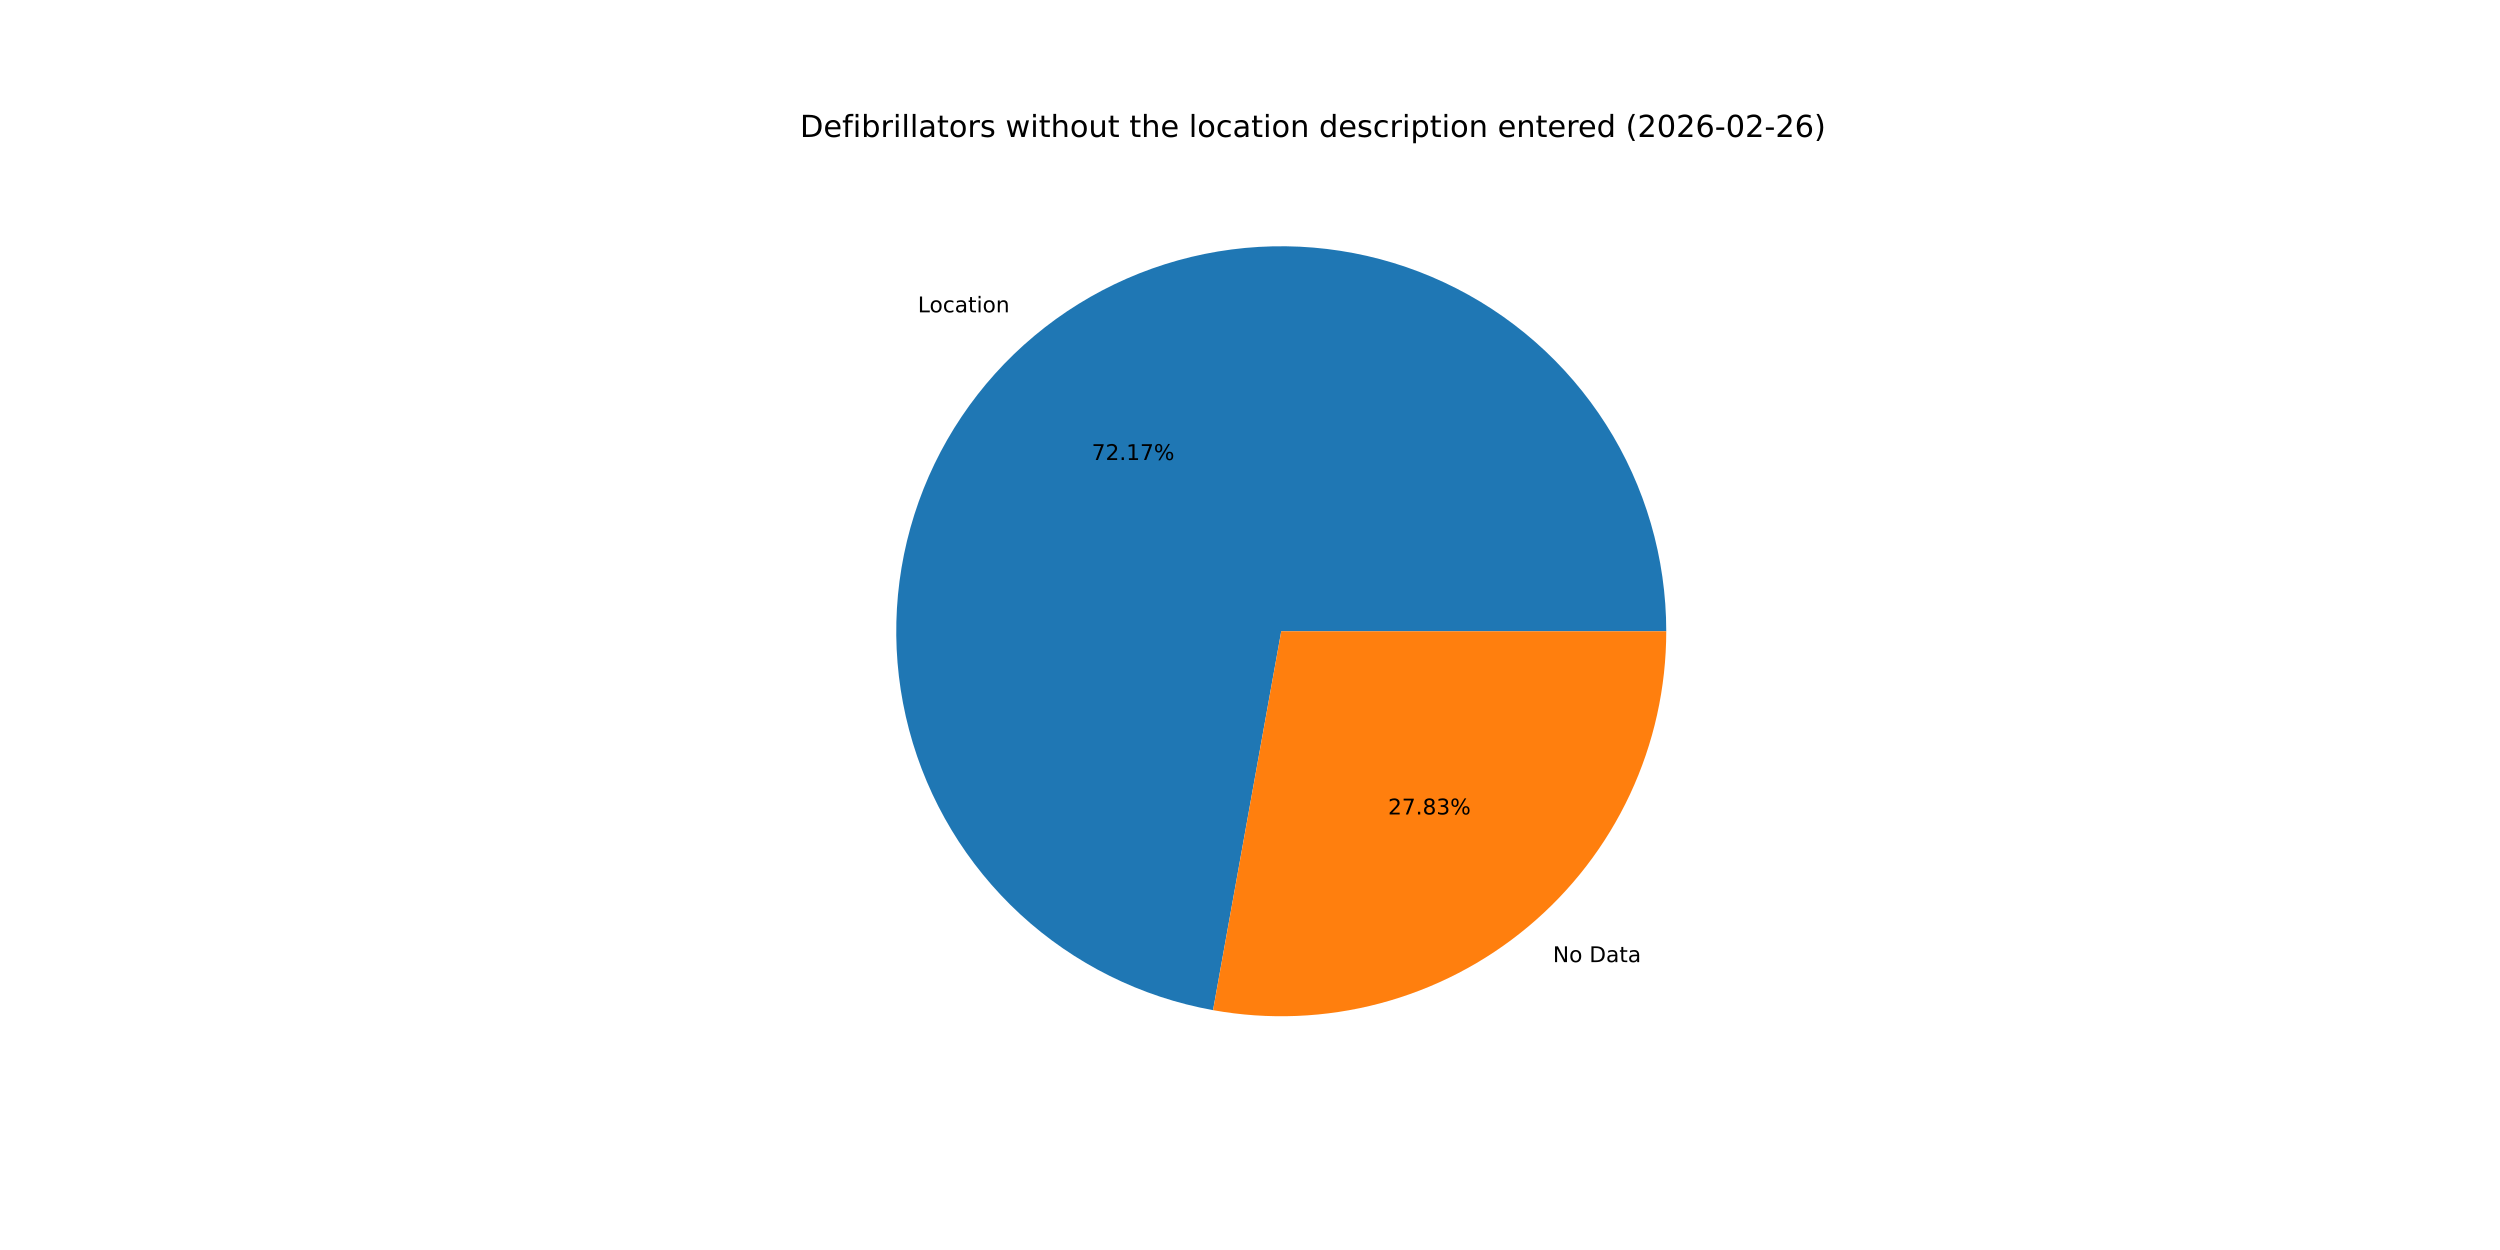
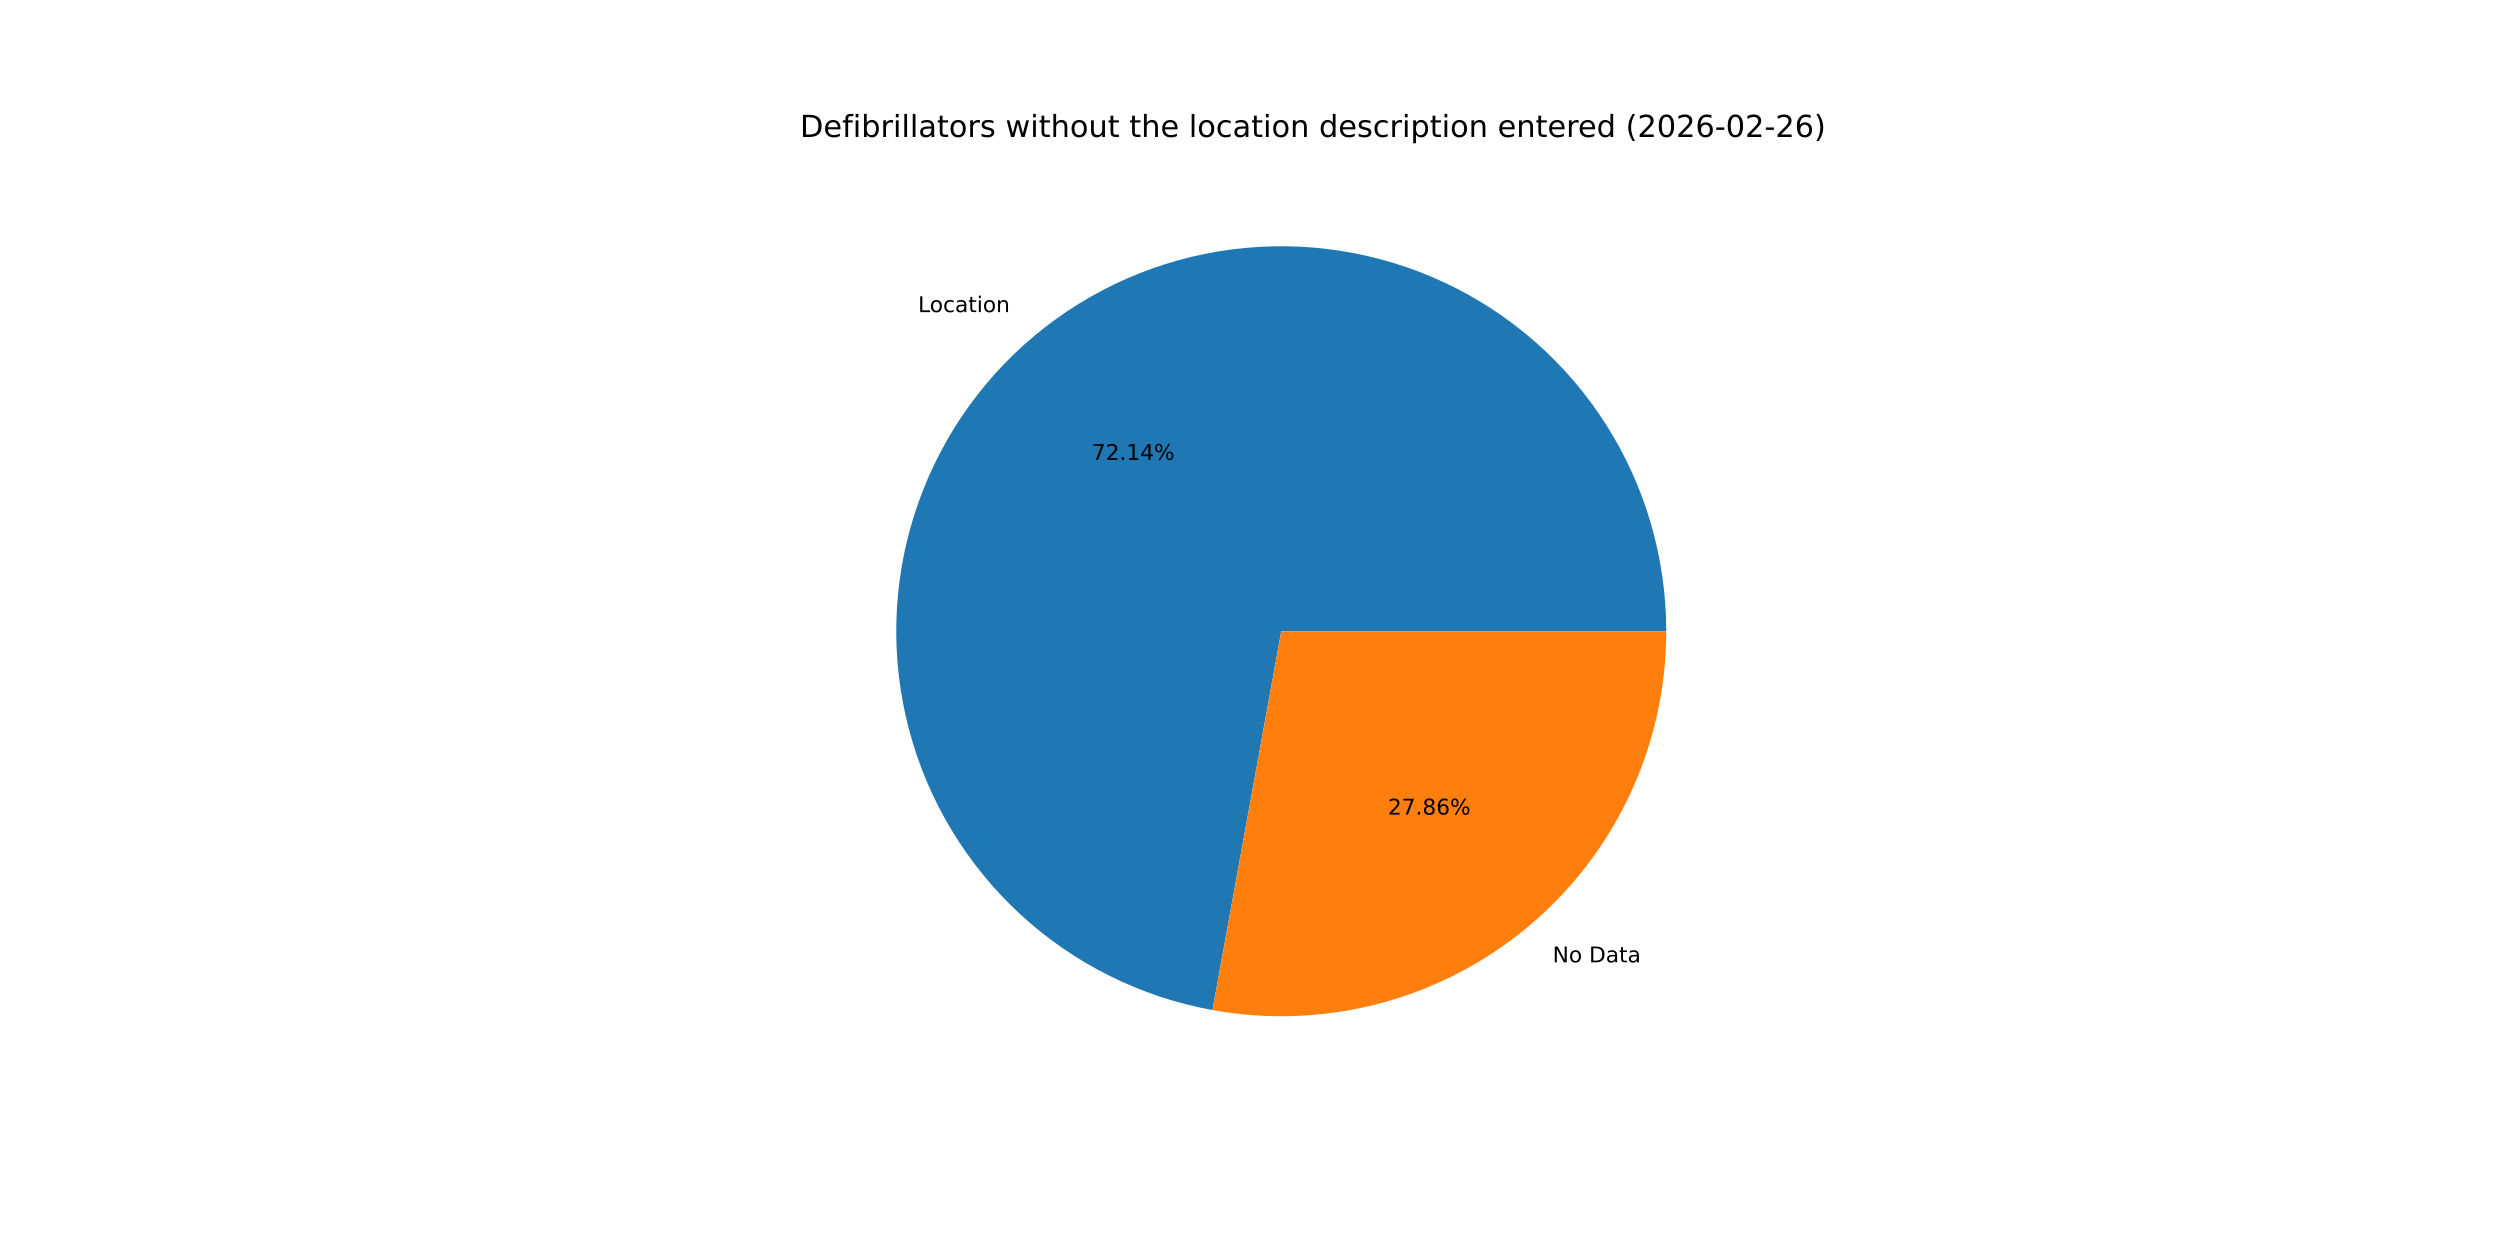
<svg xmlns="http://www.w3.org/2000/svg" xmlns:xlink="http://www.w3.org/1999/xlink" width="1152pt" height="576pt" viewBox="0 0 1152 576" version="1.1">
  <defs>
    <style type="text/css">*{stroke-linejoin: round; stroke-linecap: butt}</style>
  </defs>
  <g id="figure_1">
    <g id="patch_1">
      <path d="M 0 576  L 1152 576  L 1152 0  L 0 0  z " style="fill: #ffffff" />
    </g>
    <g id="axes_1">
      <g id="patch_2">
-         <path d="M 767.808 290.88  C 767.808 257.14 758.183 224.09 740.067 195.626  C 721.951 167.161 696.086 144.447 665.519 130.161  C 634.953 115.874 600.937 110.6 567.479 114.959  C 534.022 119.318 502.492 133.133 476.607 154.774  C 450.722 176.416 431.54 204.999 421.322 237.155  C 411.105 269.311 410.269 303.724 418.915 336.337  C 427.56 368.951 445.332 398.432 470.137 421.304  C 494.941 444.176 525.763 459.504 558.97 465.482  L 590.4 290.88  z " style="fill: #1f77b4" />
+         <path d="M 767.808 290.88  C 767.808 257.151 758.189 224.112 740.085 195.654  C 721.981 167.196 696.131 144.483 665.581 130.189  C 635.03 115.896 601.028 110.607 567.58 114.946  C 534.132 119.284 502.604 133.073 476.711 154.687  C 450.818 176.302 431.619 204.858 421.374 236.993  C 411.129 269.129 410.258 303.528 418.863 336.141  C 427.468 368.753 445.197 398.245 469.963 421.143  C 494.728 444.04 525.517 459.407 558.703 465.433  L 590.4 290.88  z " style="fill: #1f77b4" />
      </g>
      <g id="patch_3">
-         <path d="M 558.97 465.482  C 584.517 470.081 610.766 469.017 635.857 462.365  C 660.949 455.714 684.278 443.636 704.193 426.986  C 724.108 410.336 740.128 389.516 751.119 365.999  C 762.111 342.483 767.808 316.838 767.808 290.88  L 590.4 290.88  z " style="fill: #ff7f0e" />
+         <path d="M 558.703 465.433  C 584.266 470.075 610.54 469.046 635.661 462.417  C 660.782 455.789 684.144 443.722 704.089 427.073  C 724.034 410.423 740.08 389.594 751.091 366.061  C 762.101 342.528 767.808 316.861 767.808 290.88  L 590.4 290.88  z " style="fill: #ff7f0e" />
      </g>
      <g id="matplotlib.axis_1" />
      <g id="matplotlib.axis_2" />
      <g id="text_1">
-         <g transform="translate(422.931 143.923) scale(0.1 -0.1)">
+         <g transform="translate(423.0454 143.8274) scale(0.1 -0.1)">
          <defs>
            <path id="DejaVuSans-4c" d="M 628 4666  L 1259 4666  L 1259 531  L 3531 531  L 3531 0  L 628 0  L 628 4666  z " transform="scale(0.015625)" />
            <path id="DejaVuSans-6f" d="M 1959 3097  Q 1497 3097 1228 2736  Q 959 2375 959 1747  Q 959 1119 1226 758  Q 1494 397 1959 397  Q 2419 397 2687 759  Q 2956 1122 2956 1747  Q 2956 2369 2687 2733  Q 2419 3097 1959 3097  z M 1959 3584  Q 2709 3584 3137 3096  Q 3566 2609 3566 1747  Q 3566 888 3137 398  Q 2709 -91 1959 -91  Q 1206 -91 779 398  Q 353 888 353 1747  Q 353 2609 779 3096  Q 1206 3584 1959 3584  z " transform="scale(0.015625)" />
            <path id="DejaVuSans-63" d="M 3122 3366  L 3122 2828  Q 2878 2963 2633 3030  Q 2388 3097 2138 3097  Q 1578 3097 1268 2742  Q 959 2388 959 1747  Q 959 1106 1268 751  Q 1578 397 2138 397  Q 2388 397 2633 464  Q 2878 531 3122 666  L 3122 134  Q 2881 22 2623 -34  Q 2366 -91 2075 -91  Q 1284 -91 818 406  Q 353 903 353 1747  Q 353 2603 823 3093  Q 1294 3584 2113 3584  Q 2378 3584 2631 3529  Q 2884 3475 3122 3366  z " transform="scale(0.015625)" />
            <path id="DejaVuSans-61" d="M 2194 1759  Q 1497 1759 1228 1600  Q 959 1441 959 1056  Q 959 750 1161 570  Q 1363 391 1709 391  Q 2188 391 2477 730  Q 2766 1069 2766 1631  L 2766 1759  L 2194 1759  z M 3341 1997  L 3341 0  L 2766 0  L 2766 531  Q 2569 213 2275 61  Q 1981 -91 1556 -91  Q 1019 -91 701 211  Q 384 513 384 1019  Q 384 1609 779 1909  Q 1175 2209 1959 2209  L 2766 2209  L 2766 2266  Q 2766 2663 2505 2880  Q 2244 3097 1772 3097  Q 1472 3097 1187 3025  Q 903 2953 641 2809  L 641 3341  Q 956 3463 1253 3523  Q 1550 3584 1831 3584  Q 2591 3584 2966 3190  Q 3341 2797 3341 1997  z " transform="scale(0.015625)" />
            <path id="DejaVuSans-74" d="M 1172 4494  L 1172 3500  L 2356 3500  L 2356 3053  L 1172 3053  L 1172 1153  Q 1172 725 1289 603  Q 1406 481 1766 481  L 2356 481  L 2356 0  L 1766 0  Q 1100 0 847 248  Q 594 497 594 1153  L 594 3053  L 172 3053  L 172 3500  L 594 3500  L 594 4494  L 1172 4494  z " transform="scale(0.015625)" />
            <path id="DejaVuSans-69" d="M 603 3500  L 1178 3500  L 1178 0  L 603 0  L 603 3500  z M 603 4863  L 1178 4863  L 1178 4134  L 603 4134  L 603 4863  z " transform="scale(0.015625)" />
            <path id="DejaVuSans-6e" d="M 3513 2113  L 3513 0  L 2938 0  L 2938 2094  Q 2938 2591 2744 2837  Q 2550 3084 2163 3084  Q 1697 3084 1428 2787  Q 1159 2491 1159 1978  L 1159 0  L 581 0  L 581 3500  L 1159 3500  L 1159 2956  Q 1366 3272 1645 3428  Q 1925 3584 2291 3584  Q 2894 3584 3203 3211  Q 3513 2838 3513 2113  z " transform="scale(0.015625)" />
          </defs>
          <use xlink:href="#DejaVuSans-4c" />
          <use xlink:href="#DejaVuSans-6f" x="53.963" />
          <use xlink:href="#DejaVuSans-63" x="115.145" />
          <use xlink:href="#DejaVuSans-61" x="170.125" />
          <use xlink:href="#DejaVuSans-74" x="231.404" />
          <use xlink:href="#DejaVuSans-69" x="270.613" />
          <use xlink:href="#DejaVuSans-6f" x="298.396" />
          <use xlink:href="#DejaVuSans-6e" x="359.578" />
        </g>
      </g>
      <g id="text_2">
-         <g transform="translate(503.0595 211.9759) scale(0.1 -0.1)">
+         <g transform="translate(503.1219 211.9238) scale(0.1 -0.1)">
          <defs>
            <path id="DejaVuSans-37" d="M 525 4666  L 3525 4666  L 3525 4397  L 1831 0  L 1172 0  L 2766 4134  L 525 4134  L 525 4666  z " transform="scale(0.015625)" />
            <path id="DejaVuSans-32" d="M 1228 531  L 3431 531  L 3431 0  L 469 0  L 469 531  Q 828 903 1448 1529  Q 2069 2156 2228 2338  Q 2531 2678 2651 2914  Q 2772 3150 2772 3378  Q 2772 3750 2511 3984  Q 2250 4219 1831 4219  Q 1534 4219 1204 4116  Q 875 4013 500 3803  L 500 4441  Q 881 4594 1212 4672  Q 1544 4750 1819 4750  Q 2544 4750 2975 4387  Q 3406 4025 3406 3419  Q 3406 3131 3298 2873  Q 3191 2616 2906 2266  Q 2828 2175 2409 1742  Q 1991 1309 1228 531  z " transform="scale(0.015625)" />
            <path id="DejaVuSans-2e" d="M 684 794  L 1344 794  L 1344 0  L 684 0  L 684 794  z " transform="scale(0.015625)" />
            <path id="DejaVuSans-31" d="M 794 531  L 1825 531  L 1825 4091  L 703 3866  L 703 4441  L 1819 4666  L 2450 4666  L 2450 531  L 3481 531  L 3481 0  L 794 0  L 794 531  z " transform="scale(0.015625)" />
+             <path id="DejaVuSans-34" d="M 2419 4116  L 825 1625  L 2419 1625  L 2419 4116  z M 2253 4666  L 3047 4666  L 3047 1625  L 3713 1625  L 3713 1100  L 3047 1100  L 3047 0  L 2419 0  L 2419 1100  L 313 1100  L 313 1709  L 2253 4666  z " transform="scale(0.015625)" />
            <path id="DejaVuSans-25" d="M 4653 2053  Q 4381 2053 4226 1822  Q 4072 1591 4072 1178  Q 4072 772 4226 539  Q 4381 306 4653 306  Q 4919 306 5073 539  Q 5228 772 5228 1178  Q 5228 1588 5073 1820  Q 4919 2053 4653 2053  z M 4653 2450  Q 5147 2450 5437 2106  Q 5728 1763 5728 1178  Q 5728 594 5436 251  Q 5144 -91 4653 -91  Q 4153 -91 3862 251  Q 3572 594 3572 1178  Q 3572 1766 3864 2108  Q 4156 2450 4653 2450  z M 1428 4353  Q 1159 4353 1004 4120  Q 850 3888 850 3481  Q 850 3069 1003 2837  Q 1156 2606 1428 2606  Q 1700 2606 1854 2837  Q 2009 3069 2009 3481  Q 2009 3884 1853 4118  Q 1697 4353 1428 4353  z M 4250 4750  L 4750 4750  L 1831 -91  L 1331 -91  L 4250 4750  z M 1428 4750  Q 1922 4750 2215 4408  Q 2509 4066 2509 3481  Q 2509 2891 2217 2550  Q 1925 2209 1428 2209  Q 931 2209 642 2551  Q 353 2894 353 3481  Q 353 4063 643 4406  Q 934 4750 1428 4750  z " transform="scale(0.015625)" />
          </defs>
          <use xlink:href="#DejaVuSans-37" />
          <use xlink:href="#DejaVuSans-32" x="63.623" />
          <use xlink:href="#DejaVuSans-2e" x="127.246" />
          <use xlink:href="#DejaVuSans-31" x="159.033" />
-           <use xlink:href="#DejaVuSans-37" x="222.656" />
+           <use xlink:href="#DejaVuSans-34" x="222.656" />
          <use xlink:href="#DejaVuSans-25" x="286.279" />
        </g>
      </g>
      <g id="text_3">
-         <g transform="translate(715.5721 443.3558) scale(0.1 -0.1)">
+         <g transform="translate(715.4577 443.4513) scale(0.1 -0.1)">
          <defs>
            <path id="DejaVuSans-4e" d="M 628 4666  L 1478 4666  L 3547 763  L 3547 4666  L 4159 4666  L 4159 0  L 3309 0  L 1241 3903  L 1241 0  L 628 0  L 628 4666  z " transform="scale(0.015625)" />
            <path id="DejaVuSans-20" transform="scale(0.015625)" />
            <path id="DejaVuSans-44" d="M 1259 4147  L 1259 519  L 2022 519  Q 2988 519 3436 956  Q 3884 1394 3884 2338  Q 3884 3275 3436 3711  Q 2988 4147 2022 4147  L 1259 4147  z M 628 4666  L 1925 4666  Q 3281 4666 3915 4102  Q 4550 3538 4550 2338  Q 4550 1131 3912 565  Q 3275 0 1925 0  L 628 0  L 628 4666  z " transform="scale(0.015625)" />
          </defs>
          <use xlink:href="#DejaVuSans-4e" />
          <use xlink:href="#DejaVuSans-6f" x="74.805" />
          <use xlink:href="#DejaVuSans-20" x="135.986" />
          <use xlink:href="#DejaVuSans-44" x="167.773" />
          <use xlink:href="#DejaVuSans-61" x="244.775" />
          <use xlink:href="#DejaVuSans-74" x="306.055" />
          <use xlink:href="#DejaVuSans-61" x="345.264" />
        </g>
      </g>
      <g id="text_4">
-         <g transform="translate(639.6109 375.3029) scale(0.1 -0.1)">
+         <g transform="translate(639.5485 375.355) scale(0.1 -0.1)">
          <defs>
            <path id="DejaVuSans-38" d="M 2034 2216  Q 1584 2216 1326 1975  Q 1069 1734 1069 1313  Q 1069 891 1326 650  Q 1584 409 2034 409  Q 2484 409 2743 651  Q 3003 894 3003 1313  Q 3003 1734 2745 1975  Q 2488 2216 2034 2216  z M 1403 2484  Q 997 2584 770 2862  Q 544 3141 544 3541  Q 544 4100 942 4425  Q 1341 4750 2034 4750  Q 2731 4750 3128 4425  Q 3525 4100 3525 3541  Q 3525 3141 3298 2862  Q 3072 2584 2669 2484  Q 3125 2378 3379 2068  Q 3634 1759 3634 1313  Q 3634 634 3220 271  Q 2806 -91 2034 -91  Q 1263 -91 848 271  Q 434 634 434 1313  Q 434 1759 690 2068  Q 947 2378 1403 2484  z M 1172 3481  Q 1172 3119 1398 2916  Q 1625 2713 2034 2713  Q 2441 2713 2670 2916  Q 2900 3119 2900 3481  Q 2900 3844 2670 4047  Q 2441 4250 2034 4250  Q 1625 4250 1398 4047  Q 1172 3844 1172 3481  z " transform="scale(0.015625)" />
-             <path id="DejaVuSans-33" d="M 2597 2516  Q 3050 2419 3304 2112  Q 3559 1806 3559 1356  Q 3559 666 3084 287  Q 2609 -91 1734 -91  Q 1441 -91 1130 -33  Q 819 25 488 141  L 488 750  Q 750 597 1062 519  Q 1375 441 1716 441  Q 2309 441 2620 675  Q 2931 909 2931 1356  Q 2931 1769 2642 2001  Q 2353 2234 1838 2234  L 1294 2234  L 1294 2753  L 1863 2753  Q 2328 2753 2575 2939  Q 2822 3125 2822 3475  Q 2822 3834 2567 4026  Q 2313 4219 1838 4219  Q 1578 4219 1281 4162  Q 984 4106 628 3988  L 628 4550  Q 988 4650 1302 4700  Q 1616 4750 1894 4750  Q 2613 4750 3031 4423  Q 3450 4097 3450 3541  Q 3450 3153 3228 2886  Q 3006 2619 2597 2516  z " transform="scale(0.015625)" />
+             <path id="DejaVuSans-36" d="M 2113 2584  Q 1688 2584 1439 2293  Q 1191 2003 1191 1497  Q 1191 994 1439 701  Q 1688 409 2113 409  Q 2538 409 2786 701  Q 3034 994 3034 1497  Q 3034 2003 2786 2293  Q 2538 2584 2113 2584  z M 3366 4563  L 3366 3988  Q 3128 4100 2886 4159  Q 2644 4219 2406 4219  Q 1781 4219 1451 3797  Q 1122 3375 1075 2522  Q 1259 2794 1537 2939  Q 1816 3084 2150 3084  Q 2853 3084 3261 2657  Q 3669 2231 3669 1497  Q 3669 778 3244 343  Q 2819 -91 2113 -91  Q 1303 -91 875 529  Q 447 1150 447 2328  Q 447 3434 972 4092  Q 1497 4750 2381 4750  Q 2619 4750 2861 4703  Q 3103 4656 3366 4563  z " transform="scale(0.015625)" />
          </defs>
          <use xlink:href="#DejaVuSans-32" />
          <use xlink:href="#DejaVuSans-37" x="63.623" />
          <use xlink:href="#DejaVuSans-2e" x="127.246" />
          <use xlink:href="#DejaVuSans-38" x="159.033" />
-           <use xlink:href="#DejaVuSans-33" x="222.656" />
+           <use xlink:href="#DejaVuSans-36" x="222.656" />
          <use xlink:href="#DejaVuSans-25" x="286.279" />
        </g>
      </g>
      <g id="text_5">
        <g transform="translate(368.64 63.12) scale(0.14 -0.14)">
          <defs>
            <path id="DejaVuSans-65" d="M 3597 1894  L 3597 1613  L 953 1613  Q 991 1019 1311 708  Q 1631 397 2203 397  Q 2534 397 2845 478  Q 3156 559 3463 722  L 3463 178  Q 3153 47 2828 -22  Q 2503 -91 2169 -91  Q 1331 -91 842 396  Q 353 884 353 1716  Q 353 2575 817 3079  Q 1281 3584 2069 3584  Q 2775 3584 3186 3129  Q 3597 2675 3597 1894  z M 3022 2063  Q 3016 2534 2758 2815  Q 2500 3097 2075 3097  Q 1594 3097 1305 2825  Q 1016 2553 972 2059  L 3022 2063  z " transform="scale(0.015625)" />
            <path id="DejaVuSans-66" d="M 2375 4863  L 2375 4384  L 1825 4384  Q 1516 4384 1395 4259  Q 1275 4134 1275 3809  L 1275 3500  L 2222 3500  L 2222 3053  L 1275 3053  L 1275 0  L 697 0  L 697 3053  L 147 3053  L 147 3500  L 697 3500  L 697 3744  Q 697 4328 969 4595  Q 1241 4863 1831 4863  L 2375 4863  z " transform="scale(0.015625)" />
            <path id="DejaVuSans-62" d="M 3116 1747  Q 3116 2381 2855 2742  Q 2594 3103 2138 3103  Q 1681 3103 1420 2742  Q 1159 2381 1159 1747  Q 1159 1113 1420 752  Q 1681 391 2138 391  Q 2594 391 2855 752  Q 3116 1113 3116 1747  z M 1159 2969  Q 1341 3281 1617 3432  Q 1894 3584 2278 3584  Q 2916 3584 3314 3078  Q 3713 2572 3713 1747  Q 3713 922 3314 415  Q 2916 -91 2278 -91  Q 1894 -91 1617 61  Q 1341 213 1159 525  L 1159 0  L 581 0  L 581 4863  L 1159 4863  L 1159 2969  z " transform="scale(0.015625)" />
            <path id="DejaVuSans-72" d="M 2631 2963  Q 2534 3019 2420 3045  Q 2306 3072 2169 3072  Q 1681 3072 1420 2755  Q 1159 2438 1159 1844  L 1159 0  L 581 0  L 581 3500  L 1159 3500  L 1159 2956  Q 1341 3275 1631 3429  Q 1922 3584 2338 3584  Q 2397 3584 2469 3576  Q 2541 3569 2628 3553  L 2631 2963  z " transform="scale(0.015625)" />
            <path id="DejaVuSans-6c" d="M 603 4863  L 1178 4863  L 1178 0  L 603 0  L 603 4863  z " transform="scale(0.015625)" />
            <path id="DejaVuSans-73" d="M 2834 3397  L 2834 2853  Q 2591 2978 2328 3040  Q 2066 3103 1784 3103  Q 1356 3103 1142 2972  Q 928 2841 928 2578  Q 928 2378 1081 2264  Q 1234 2150 1697 2047  L 1894 2003  Q 2506 1872 2764 1633  Q 3022 1394 3022 966  Q 3022 478 2636 193  Q 2250 -91 1575 -91  Q 1294 -91 989 -36  Q 684 19 347 128  L 347 722  Q 666 556 975 473  Q 1284 391 1588 391  Q 1994 391 2212 530  Q 2431 669 2431 922  Q 2431 1156 2273 1281  Q 2116 1406 1581 1522  L 1381 1569  Q 847 1681 609 1914  Q 372 2147 372 2553  Q 372 3047 722 3315  Q 1072 3584 1716 3584  Q 2034 3584 2315 3537  Q 2597 3491 2834 3397  z " transform="scale(0.015625)" />
            <path id="DejaVuSans-77" d="M 269 3500  L 844 3500  L 1563 769  L 2278 3500  L 2956 3500  L 3675 769  L 4391 3500  L 4966 3500  L 4050 0  L 3372 0  L 2619 2869  L 1863 0  L 1184 0  L 269 3500  z " transform="scale(0.015625)" />
            <path id="DejaVuSans-68" d="M 3513 2113  L 3513 0  L 2938 0  L 2938 2094  Q 2938 2591 2744 2837  Q 2550 3084 2163 3084  Q 1697 3084 1428 2787  Q 1159 2491 1159 1978  L 1159 0  L 581 0  L 581 4863  L 1159 4863  L 1159 2956  Q 1366 3272 1645 3428  Q 1925 3584 2291 3584  Q 2894 3584 3203 3211  Q 3513 2838 3513 2113  z " transform="scale(0.015625)" />
            <path id="DejaVuSans-75" d="M 544 1381  L 544 3500  L 1119 3500  L 1119 1403  Q 1119 906 1312 657  Q 1506 409 1894 409  Q 2359 409 2629 706  Q 2900 1003 2900 1516  L 2900 3500  L 3475 3500  L 3475 0  L 2900 0  L 2900 538  Q 2691 219 2414 64  Q 2138 -91 1772 -91  Q 1169 -91 856 284  Q 544 659 544 1381  z M 1991 3584  L 1991 3584  z " transform="scale(0.015625)" />
            <path id="DejaVuSans-64" d="M 2906 2969  L 2906 4863  L 3481 4863  L 3481 0  L 2906 0  L 2906 525  Q 2725 213 2448 61  Q 2172 -91 1784 -91  Q 1150 -91 751 415  Q 353 922 353 1747  Q 353 2572 751 3078  Q 1150 3584 1784 3584  Q 2172 3584 2448 3432  Q 2725 3281 2906 2969  z M 947 1747  Q 947 1113 1208 752  Q 1469 391 1925 391  Q 2381 391 2643 752  Q 2906 1113 2906 1747  Q 2906 2381 2643 2742  Q 2381 3103 1925 3103  Q 1469 3103 1208 2742  Q 947 2381 947 1747  z " transform="scale(0.015625)" />
            <path id="DejaVuSans-70" d="M 1159 525  L 1159 -1331  L 581 -1331  L 581 3500  L 1159 3500  L 1159 2969  Q 1341 3281 1617 3432  Q 1894 3584 2278 3584  Q 2916 3584 3314 3078  Q 3713 2572 3713 1747  Q 3713 922 3314 415  Q 2916 -91 2278 -91  Q 1894 -91 1617 61  Q 1341 213 1159 525  z M 3116 1747  Q 3116 2381 2855 2742  Q 2594 3103 2138 3103  Q 1681 3103 1420 2742  Q 1159 2381 1159 1747  Q 1159 1113 1420 752  Q 1681 391 2138 391  Q 2594 391 2855 752  Q 3116 1113 3116 1747  z " transform="scale(0.015625)" />
            <path id="DejaVuSans-28" d="M 1984 4856  Q 1566 4138 1362 3434  Q 1159 2731 1159 2009  Q 1159 1288 1364 580  Q 1569 -128 1984 -844  L 1484 -844  Q 1016 -109 783 600  Q 550 1309 550 2009  Q 550 2706 781 3412  Q 1013 4119 1484 4856  L 1984 4856  z " transform="scale(0.015625)" />
            <path id="DejaVuSans-30" d="M 2034 4250  Q 1547 4250 1301 3770  Q 1056 3291 1056 2328  Q 1056 1369 1301 889  Q 1547 409 2034 409  Q 2525 409 2770 889  Q 3016 1369 3016 2328  Q 3016 3291 2770 3770  Q 2525 4250 2034 4250  z M 2034 4750  Q 2819 4750 3233 4129  Q 3647 3509 3647 2328  Q 3647 1150 3233 529  Q 2819 -91 2034 -91  Q 1250 -91 836 529  Q 422 1150 422 2328  Q 422 3509 836 4129  Q 1250 4750 2034 4750  z " transform="scale(0.015625)" />
-             <path id="DejaVuSans-36" d="M 2113 2584  Q 1688 2584 1439 2293  Q 1191 2003 1191 1497  Q 1191 994 1439 701  Q 1688 409 2113 409  Q 2538 409 2786 701  Q 3034 994 3034 1497  Q 3034 2003 2786 2293  Q 2538 2584 2113 2584  z M 3366 4563  L 3366 3988  Q 3128 4100 2886 4159  Q 2644 4219 2406 4219  Q 1781 4219 1451 3797  Q 1122 3375 1075 2522  Q 1259 2794 1537 2939  Q 1816 3084 2150 3084  Q 2853 3084 3261 2657  Q 3669 2231 3669 1497  Q 3669 778 3244 343  Q 2819 -91 2113 -91  Q 1303 -91 875 529  Q 447 1150 447 2328  Q 447 3434 972 4092  Q 1497 4750 2381 4750  Q 2619 4750 2861 4703  Q 3103 4656 3366 4563  z " transform="scale(0.015625)" />
            <path id="DejaVuSans-2d" d="M 313 2009  L 1997 2009  L 1997 1497  L 313 1497  L 313 2009  z " transform="scale(0.015625)" />
            <path id="DejaVuSans-29" d="M 513 4856  L 1013 4856  Q 1481 4119 1714 3412  Q 1947 2706 1947 2009  Q 1947 1309 1714 600  Q 1481 -109 1013 -844  L 513 -844  Q 928 -128 1133 580  Q 1338 1288 1338 2009  Q 1338 2731 1133 3434  Q 928 4138 513 4856  z " transform="scale(0.015625)" />
          </defs>
          <use xlink:href="#DejaVuSans-44" />
          <use xlink:href="#DejaVuSans-65" x="77.002" />
          <use xlink:href="#DejaVuSans-66" x="138.525" />
          <use xlink:href="#DejaVuSans-69" x="173.73" />
          <use xlink:href="#DejaVuSans-62" x="201.514" />
          <use xlink:href="#DejaVuSans-72" x="264.99" />
          <use xlink:href="#DejaVuSans-69" x="306.104" />
          <use xlink:href="#DejaVuSans-6c" x="333.887" />
          <use xlink:href="#DejaVuSans-6c" x="361.67" />
          <use xlink:href="#DejaVuSans-61" x="389.453" />
          <use xlink:href="#DejaVuSans-74" x="450.732" />
          <use xlink:href="#DejaVuSans-6f" x="489.941" />
          <use xlink:href="#DejaVuSans-72" x="551.123" />
          <use xlink:href="#DejaVuSans-73" x="592.236" />
          <use xlink:href="#DejaVuSans-20" x="644.336" />
          <use xlink:href="#DejaVuSans-77" x="676.123" />
          <use xlink:href="#DejaVuSans-69" x="757.91" />
          <use xlink:href="#DejaVuSans-74" x="785.693" />
          <use xlink:href="#DejaVuSans-68" x="824.902" />
          <use xlink:href="#DejaVuSans-6f" x="888.281" />
          <use xlink:href="#DejaVuSans-75" x="949.463" />
          <use xlink:href="#DejaVuSans-74" x="1012.842" />
          <use xlink:href="#DejaVuSans-20" x="1052.051" />
          <use xlink:href="#DejaVuSans-74" x="1083.838" />
          <use xlink:href="#DejaVuSans-68" x="1123.047" />
          <use xlink:href="#DejaVuSans-65" x="1186.426" />
          <use xlink:href="#DejaVuSans-20" x="1247.949" />
          <use xlink:href="#DejaVuSans-6c" x="1279.736" />
          <use xlink:href="#DejaVuSans-6f" x="1307.52" />
          <use xlink:href="#DejaVuSans-63" x="1368.701" />
          <use xlink:href="#DejaVuSans-61" x="1423.682" />
          <use xlink:href="#DejaVuSans-74" x="1484.961" />
          <use xlink:href="#DejaVuSans-69" x="1524.17" />
          <use xlink:href="#DejaVuSans-6f" x="1551.953" />
          <use xlink:href="#DejaVuSans-6e" x="1613.135" />
          <use xlink:href="#DejaVuSans-20" x="1676.514" />
          <use xlink:href="#DejaVuSans-64" x="1708.301" />
          <use xlink:href="#DejaVuSans-65" x="1771.777" />
          <use xlink:href="#DejaVuSans-73" x="1833.301" />
          <use xlink:href="#DejaVuSans-63" x="1885.4" />
          <use xlink:href="#DejaVuSans-72" x="1940.381" />
          <use xlink:href="#DejaVuSans-69" x="1981.494" />
          <use xlink:href="#DejaVuSans-70" x="2009.277" />
          <use xlink:href="#DejaVuSans-74" x="2072.754" />
          <use xlink:href="#DejaVuSans-69" x="2111.963" />
          <use xlink:href="#DejaVuSans-6f" x="2139.746" />
          <use xlink:href="#DejaVuSans-6e" x="2200.928" />
          <use xlink:href="#DejaVuSans-20" x="2264.307" />
          <use xlink:href="#DejaVuSans-65" x="2296.094" />
          <use xlink:href="#DejaVuSans-6e" x="2357.617" />
          <use xlink:href="#DejaVuSans-74" x="2420.996" />
          <use xlink:href="#DejaVuSans-65" x="2460.205" />
          <use xlink:href="#DejaVuSans-72" x="2521.729" />
          <use xlink:href="#DejaVuSans-65" x="2560.592" />
          <use xlink:href="#DejaVuSans-64" x="2622.115" />
          <use xlink:href="#DejaVuSans-20" x="2685.592" />
          <use xlink:href="#DejaVuSans-28" x="2717.379" />
          <use xlink:href="#DejaVuSans-32" x="2756.393" />
          <use xlink:href="#DejaVuSans-30" x="2820.016" />
          <use xlink:href="#DejaVuSans-32" x="2883.639" />
          <use xlink:href="#DejaVuSans-36" x="2947.262" />
          <use xlink:href="#DejaVuSans-2d" x="3010.885" />
          <use xlink:href="#DejaVuSans-30" x="3046.969" />
          <use xlink:href="#DejaVuSans-32" x="3110.592" />
          <use xlink:href="#DejaVuSans-2d" x="3174.215" />
          <use xlink:href="#DejaVuSans-32" x="3210.299" />
          <use xlink:href="#DejaVuSans-36" x="3273.922" />
          <use xlink:href="#DejaVuSans-29" x="3337.545" />
        </g>
      </g>
    </g>
  </g>
</svg>
